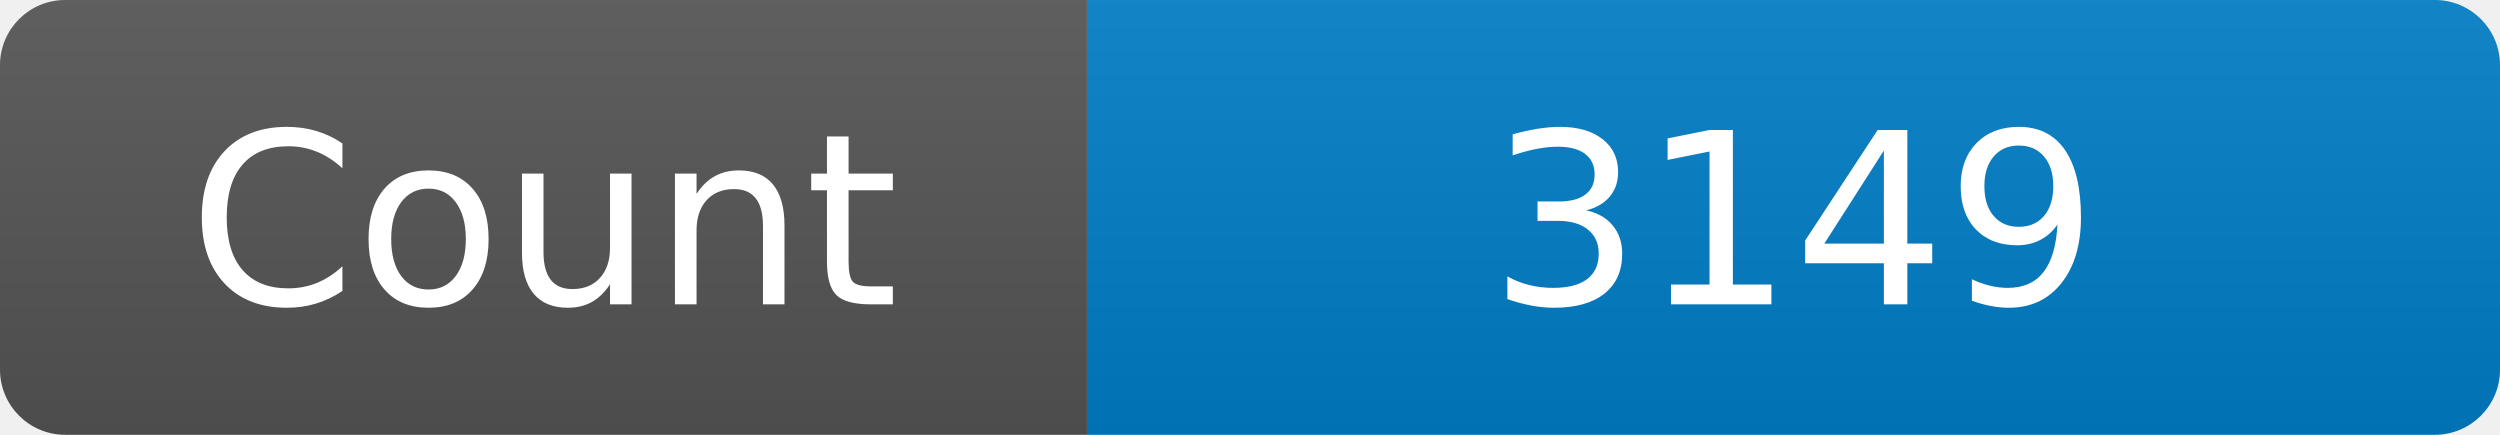
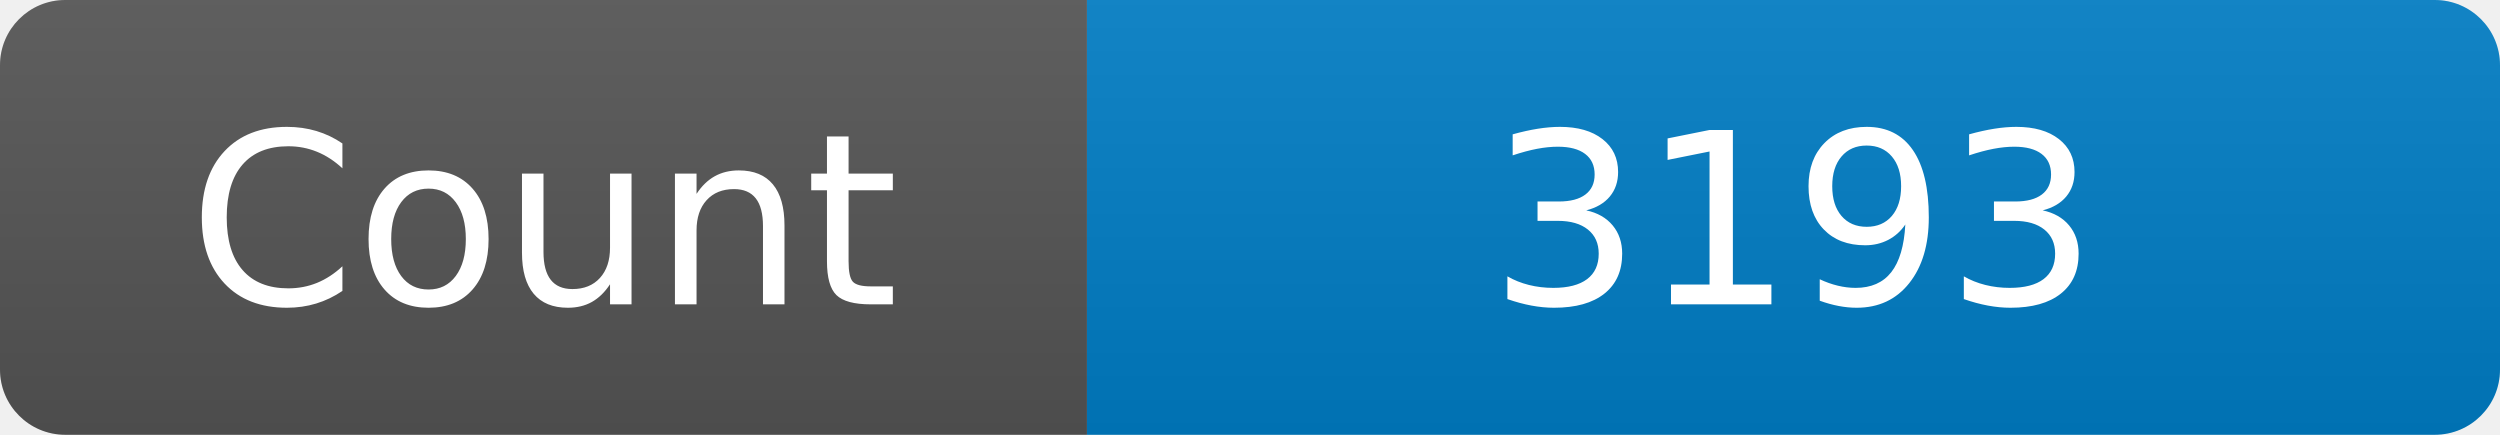
<svg xmlns="http://www.w3.org/2000/svg" width="115" height="20" role="img" aria-label="Maintained?: yes">
  <linearGradient id="s" x2="0" y2="100%">
    <stop offset="0" stop-color="#bbb" stop-opacity=".1" />
    <stop offset="1" stop-opacity=".1" />
  </linearGradient>
  <clipPath id="r">
    <rect width="115" height="20" rx="3" fill="#fff" />
  </clipPath>
  <g clip-path="url(#r)">
    <rect width="50" height="20" fill="#555" />
    <rect x="50" width="160" height="20" fill="#007ec6" />
    <rect width="115" height="20" fill="url(#s)" />
  </g>
  <g fill="#fff" text-anchor="middle" font-family="Verdana,Geneva,DejaVu Sans,sans-serif" font-size="110">
    <text x="250" y="140" transform="scale(.1)" fill="#fff">Count</text>
-     <text x="825" y="140" transform="scale(.1)" fill="#fff">3149</text>
+     <text x="825" y="140" transform="scale(.1)" fill="#fff">3193</text>
  </g>
</svg>
